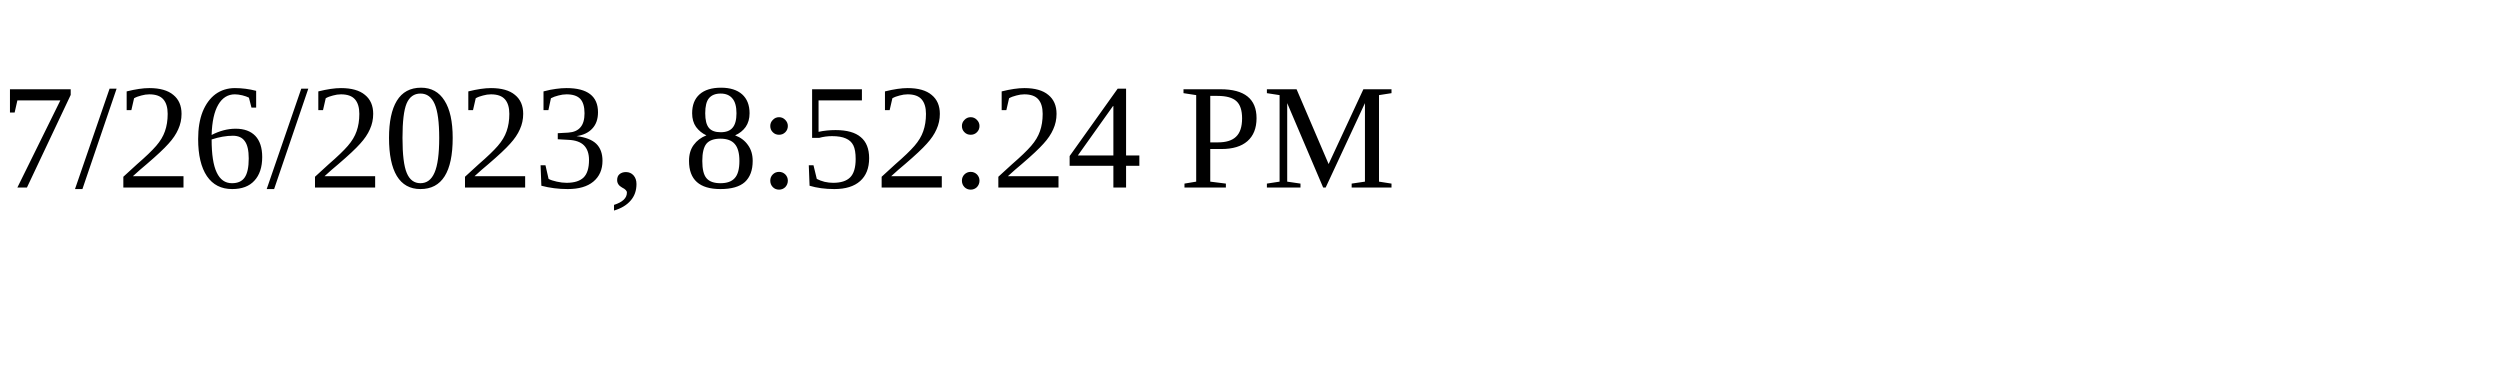
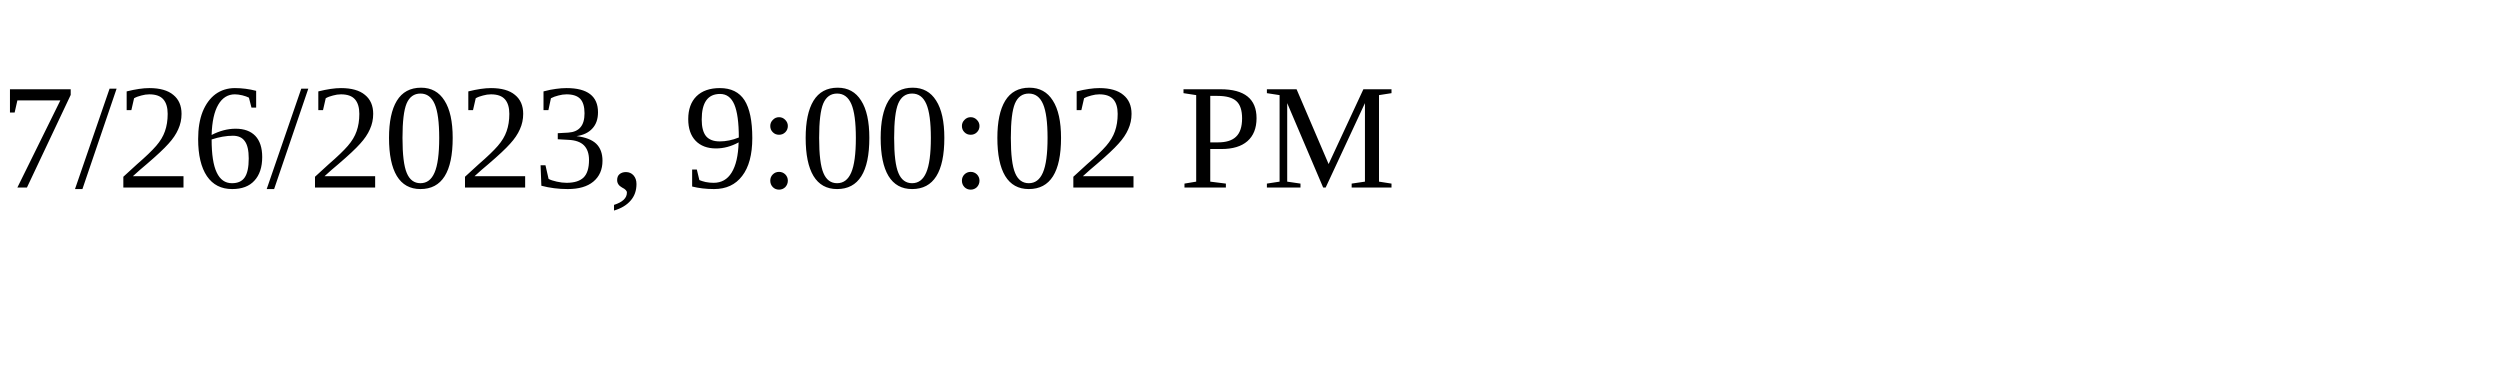
<svg xmlns="http://www.w3.org/2000/svg" height="30" width="200">
-   <text x="0" y="15">7/26/2023, 8:52:24 PM</text>
+   <text x="0" y="15">7/26/2023, 9:00:02 PM</text>
</svg>
